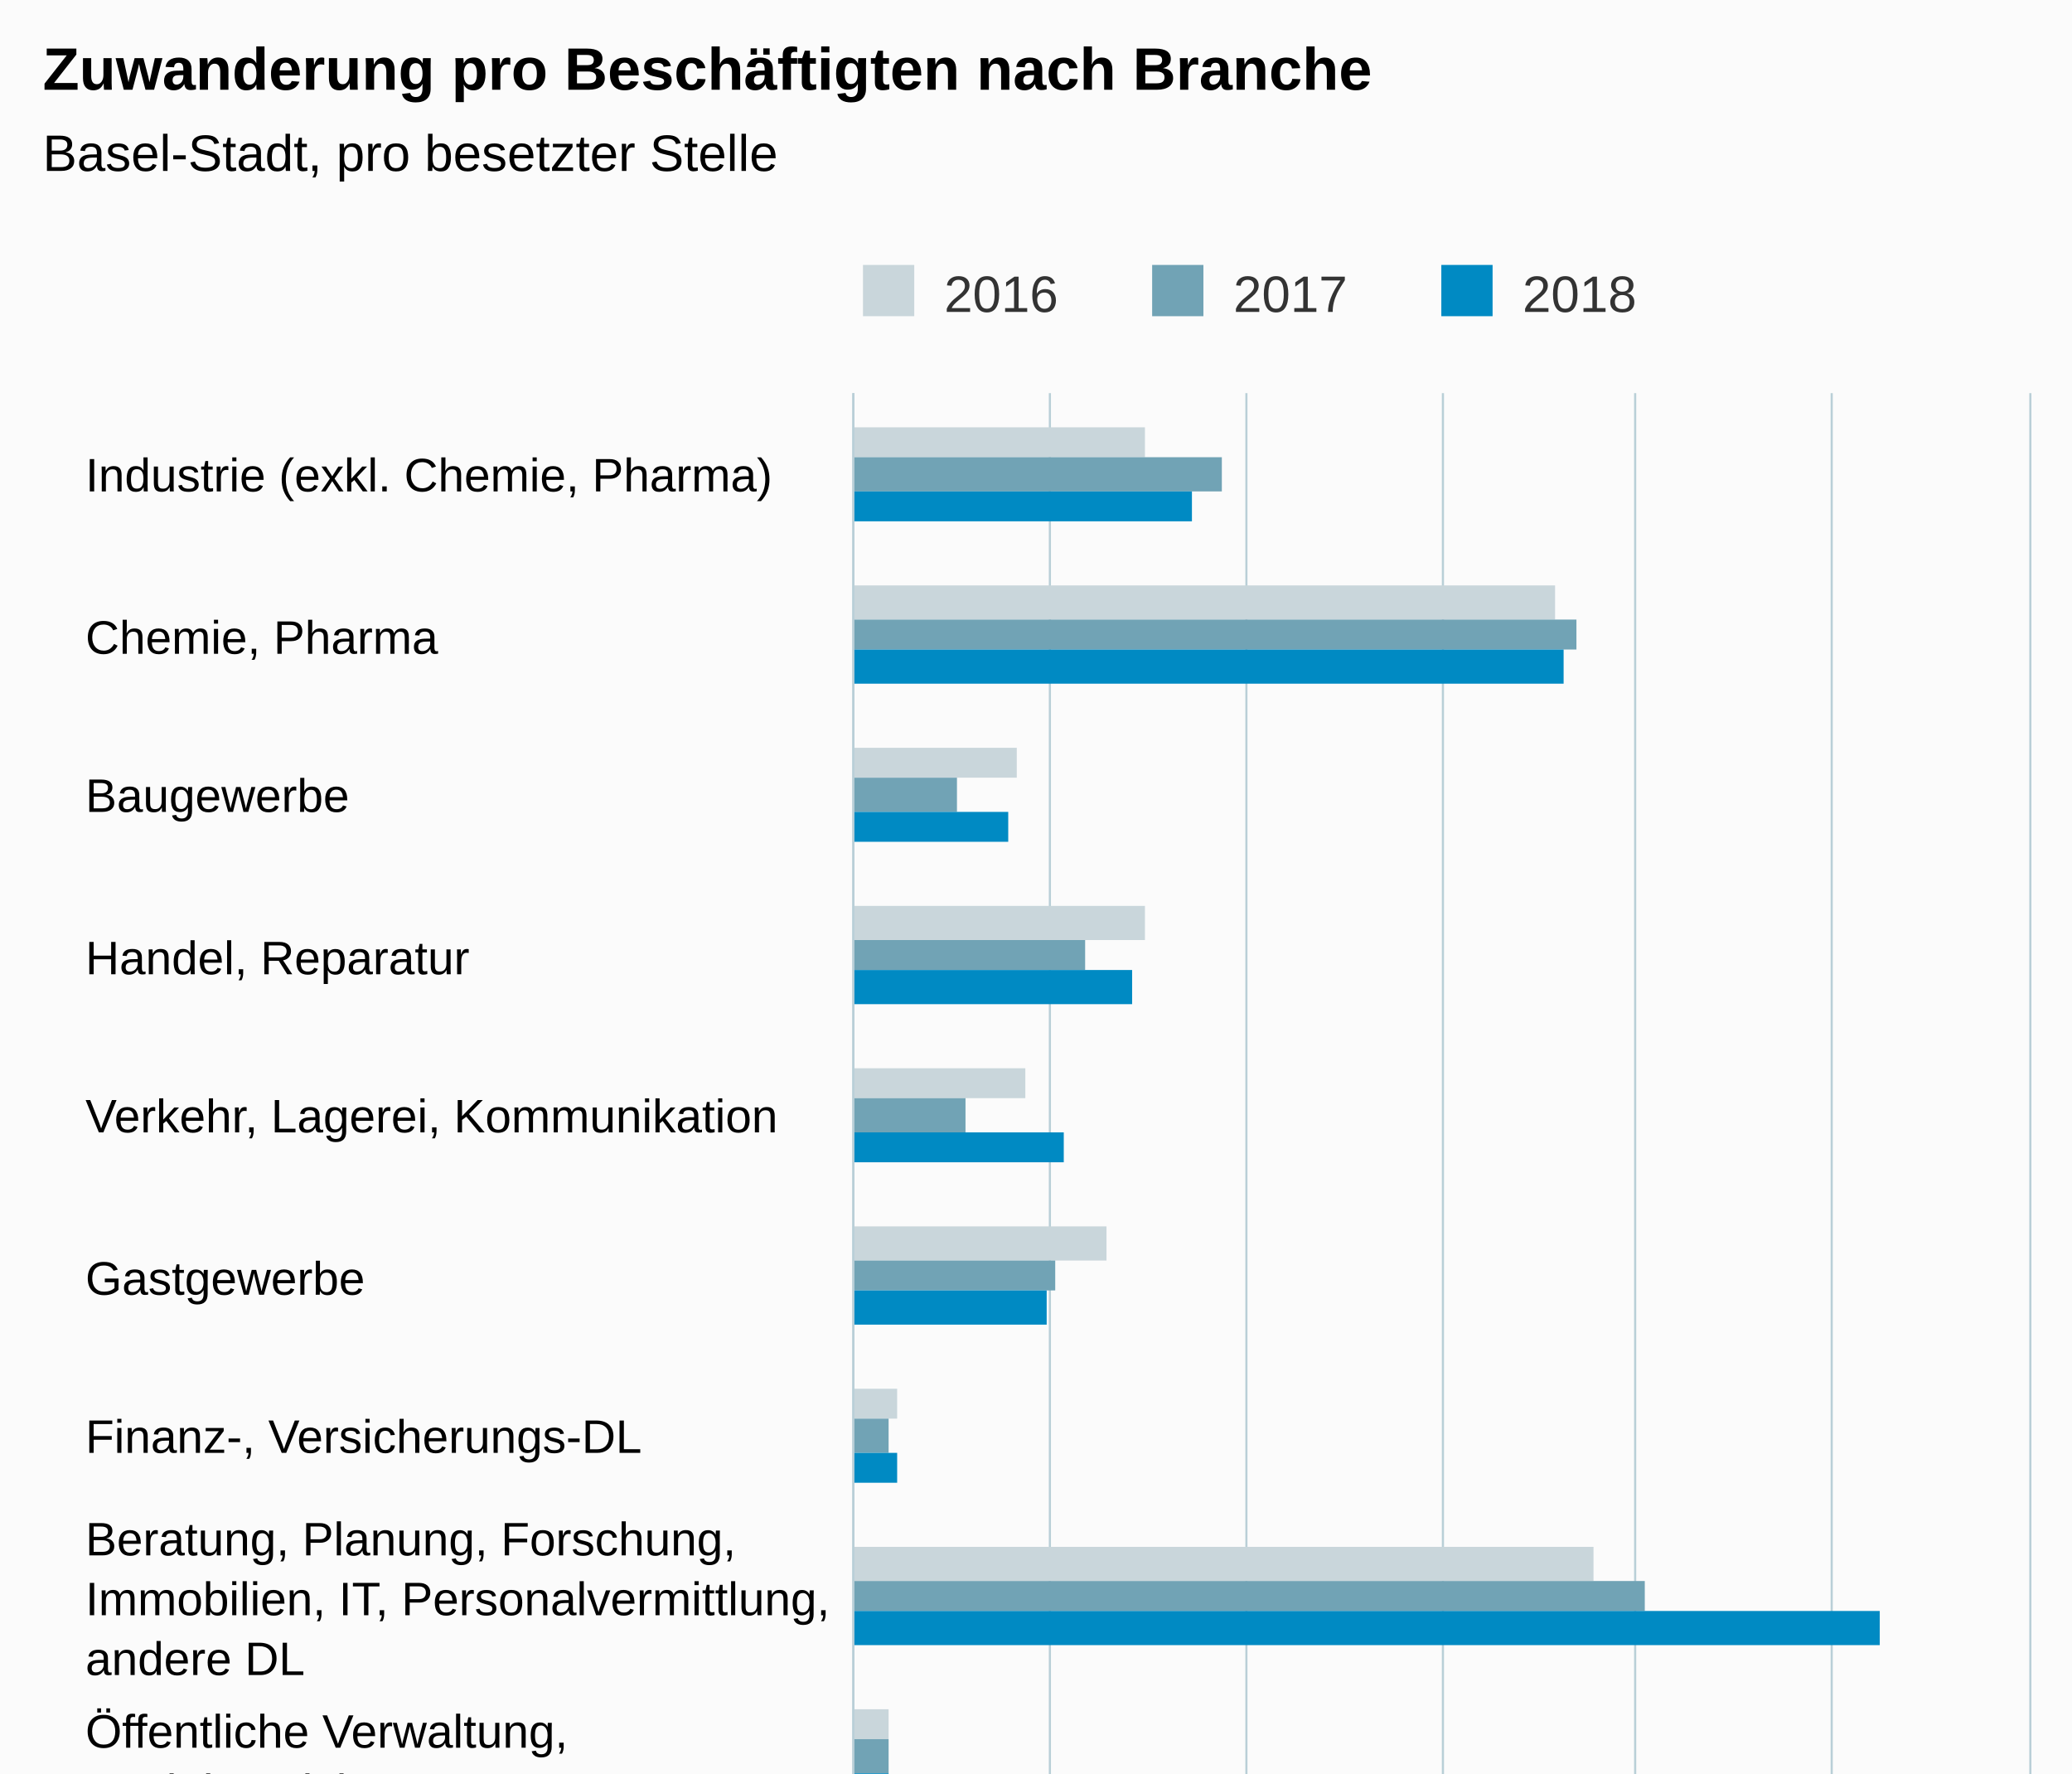
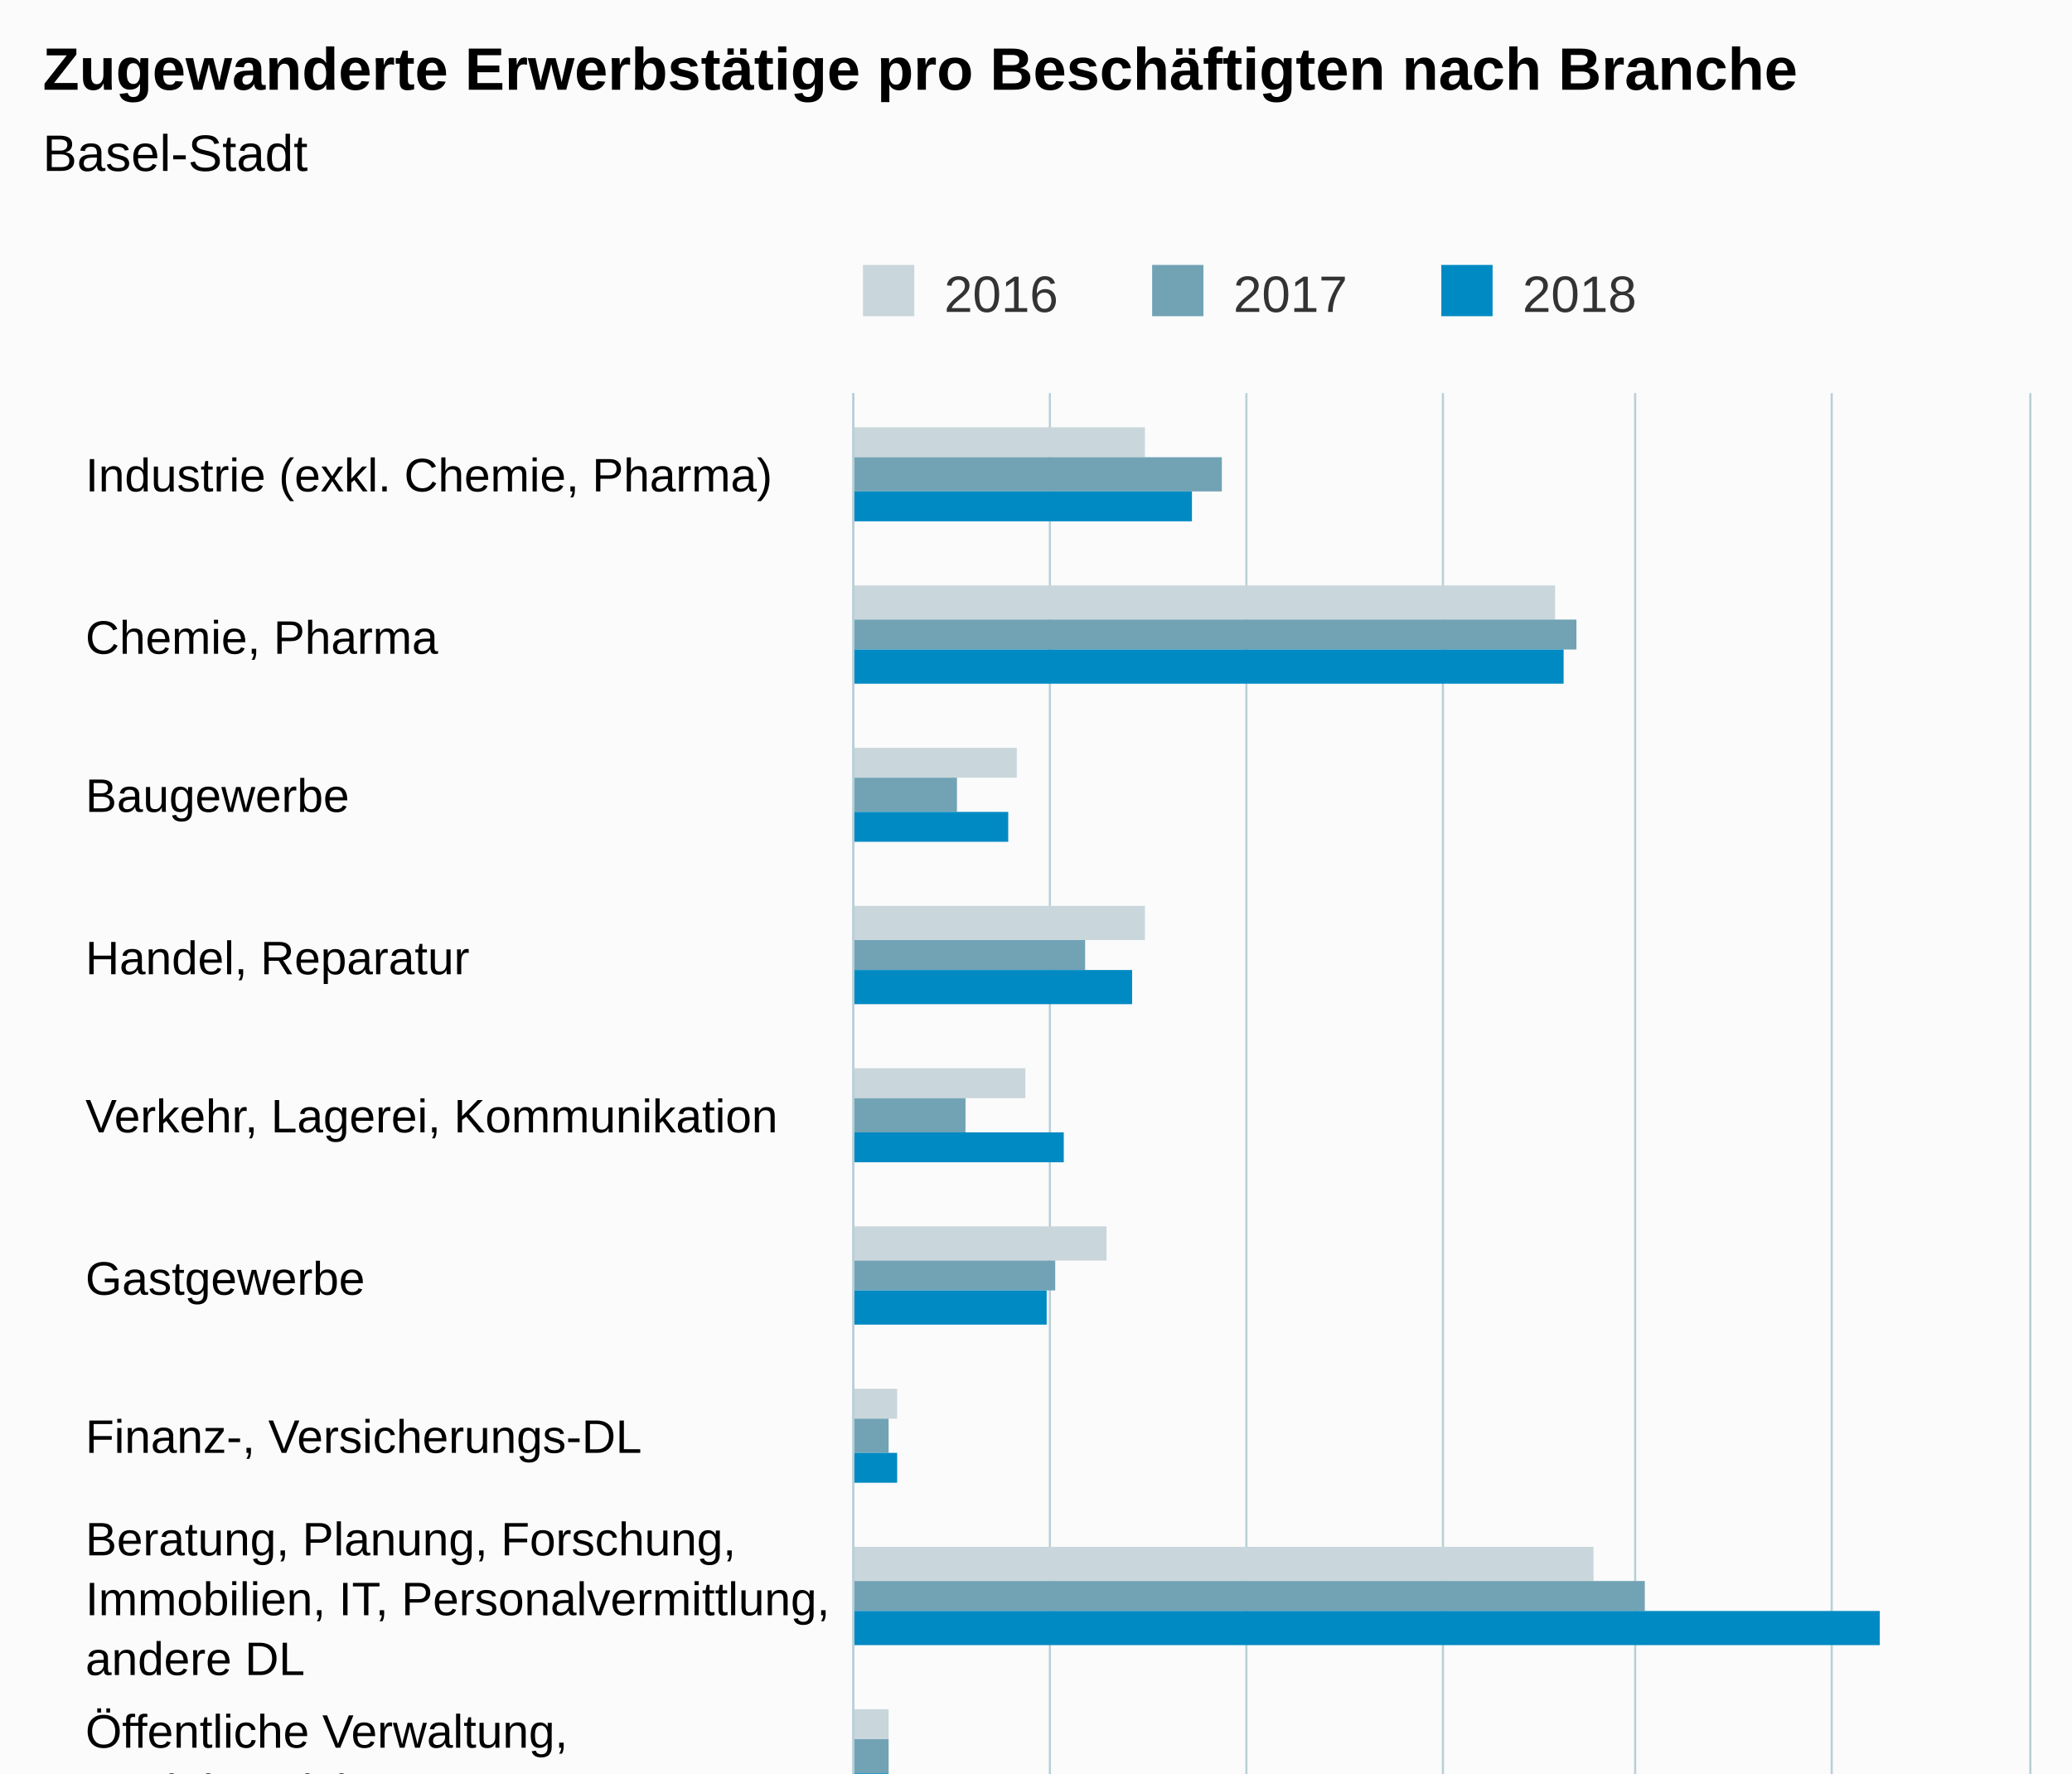
<svg xmlns="http://www.w3.org/2000/svg" version="1.1" class="highcharts-root" style="font-family:Arial;font-size:12px;" viewBox="0 0 485 415">
  <defs>
-     <clipPath id="highcharts-l21as2v-6">
+     <clipPath id="highcharts-hfa6qsm-6">
      <rect x="0" y="0" width="488" height="275" fill="none" />
    </clipPath>
-     <clipPath id="highcharts-l21as2v-7">
+     <clipPath id="highcharts-hfa6qsm-7">
      <rect x="0" y="0" width="488" height="275" fill="none" />
    </clipPath>
  </defs>
  <rect fill="#fbfbfb" class="highcharts-background" x="0" y="0" width="485" height="650" rx="0" ry="0" />
  <rect fill="none" class="highcharts-plot-background" x="200" y="92" width="275" height="488" />
  <g class="highcharts-pane-group" data-z-index="0" />
  <g class="highcharts-grid highcharts-xaxis-grid " data-z-index="1">
    <path fill="none" data-z-index="1" class="highcharts-grid-line" d="M 200 130.5 L 475 130.5" opacity="1" />
    <path fill="none" data-z-index="1" class="highcharts-grid-line" d="M 200 167.5 L 475 167.5" opacity="1" />
    <path fill="none" data-z-index="1" class="highcharts-grid-line" d="M 200 205.5 L 475 205.5" opacity="1" />
    <path fill="none" data-z-index="1" class="highcharts-grid-line" d="M 200 242.5 L 475 242.5" opacity="1" />
    <path fill="none" data-z-index="1" class="highcharts-grid-line" d="M 200 280.5 L 475 280.5" opacity="1" />
    <path fill="none" data-z-index="1" class="highcharts-grid-line" d="M 200 317.5 L 475 317.5" opacity="1" />
    <path fill="none" data-z-index="1" class="highcharts-grid-line" d="M 200 355.5 L 475 355.5" opacity="1" />
    <path fill="none" data-z-index="1" class="highcharts-grid-line" d="M 200 392.5 L 475 392.5" opacity="1" />
    <path fill="none" data-z-index="1" class="highcharts-grid-line" d="M 200 430.5 L 475 430.5" opacity="1" />
    <path fill="none" data-z-index="1" class="highcharts-grid-line" d="M 200 467.5 L 475 467.5" opacity="1" />
    <path fill="none" data-z-index="1" class="highcharts-grid-line" d="M 200 505.5 L 475 505.5" opacity="1" />
    <path fill="none" data-z-index="1" class="highcharts-grid-line" d="M 200 542.5 L 475 542.5" opacity="1" />
    <path fill="none" data-z-index="1" class="highcharts-grid-line" d="M 200 580.5 L 475 580.5" opacity="1" />
    <path fill="none" data-z-index="1" class="highcharts-grid-line" d="M 200 92.5 L 475 92.5" opacity="1" />
  </g>
  <g class="highcharts-grid highcharts-yaxis-grid " data-z-index="1">
    <path fill="none" stroke="#B9CFD7" stroke-width="0.5" data-z-index="1" class="highcharts-grid-line" d="M 199.75 92 L 199.75 580" opacity="1" />
    <path fill="none" stroke="#B9CFD7" stroke-width="0.5" data-z-index="1" class="highcharts-grid-line" d="M 245.75 92 L 245.75 580" opacity="1" />
    <path fill="none" stroke="#B9CFD7" stroke-width="0.5" data-z-index="1" class="highcharts-grid-line" d="M 291.75 92 L 291.75 580" opacity="1" />
    <path fill="none" stroke="#B9CFD7" stroke-width="0.5" data-z-index="1" class="highcharts-grid-line" d="M 337.75 92 L 337.75 580" opacity="1" />
    <path fill="none" stroke="#B9CFD7" stroke-width="0.5" data-z-index="1" class="highcharts-grid-line" d="M 382.75 92 L 382.75 580" opacity="1" />
    <path fill="none" stroke="#B9CFD7" stroke-width="0.5" data-z-index="1" class="highcharts-grid-line" d="M 428.75 92 L 428.75 580" opacity="1" />
    <path fill="none" stroke="#B9CFD7" stroke-width="0.5" data-z-index="1" class="highcharts-grid-line" d="M 475.25 92 L 475.25 580" opacity="1" />
  </g>
  <rect fill="none" class="highcharts-plot-border" data-z-index="1" x="200" y="92" width="275" height="488" />
  <g class="highcharts-axis highcharts-xaxis " data-z-index="2">
    <path fill="none" class="highcharts-axis-line" stroke="#B9CFD7" stroke-width="0.5" data-z-index="7" d="M 199.75 92 L 199.75 580" />
  </g>
  <g class="highcharts-axis highcharts-yaxis " data-z-index="2">
    <path fill="none" class="highcharts-axis-line" data-z-index="7" d="M 200 580 L 475 580" />
  </g>
  <g class="highcharts-series-group" data-z-index="3">
-     <g data-z-index="0.1" class="highcharts-series highcharts-series-0 highcharts-column-series " transform="translate(475,580) rotate(90) scale(-1,1) scale(1 1)" clip-path="url(#highcharts-l21as2v-7)">
+     <g data-z-index="0.1" class="highcharts-series highcharts-series-0 highcharts-column-series " transform="translate(475,580) rotate(90) scale(-1,1) scale(1 1)" clip-path="url(#highcharts-hfa6qsm-7)">
      <rect x="473" y="207" width="7" height="69" fill="#C9D6DB" class="highcharts-point" />
      <rect x="435" y="111" width="8" height="165" fill="#C9D6DB" class="highcharts-point" />
      <rect x="398" y="237" width="7" height="39" fill="#C9D6DB" class="highcharts-point" />
      <rect x="360" y="207" width="8" height="69" fill="#C9D6DB" class="highcharts-point" />
      <rect x="323" y="235" width="7" height="41" fill="#C9D6DB" class="highcharts-point" />
      <rect x="285" y="216" width="8" height="60" fill="#C9D6DB" class="highcharts-point" />
      <rect x="248" y="265" width="7" height="11" fill="#C9D6DB" class="highcharts-point" />
      <rect x="210" y="102" width="8" height="174" fill="#C9D6DB" class="highcharts-point" />
      <rect x="173" y="267" width="7" height="9" fill="#C9D6DB" class="highcharts-point" />
      <rect x="135" y="216" width="8" height="60" fill="#C9D6DB" class="highcharts-point" />
      <rect x="98" y="249" width="7" height="27" fill="#C9D6DB" class="highcharts-point" />
      <rect x="60" y="223" width="8" height="53" fill="#C9D6DB" class="highcharts-point" />
      <rect x="23" y="191" width="7" height="85" fill="#C9D6DB" class="highcharts-point" />
    </g>
    <g data-z-index="0.1" class="highcharts-markers highcharts-series-0 highcharts-column-series " transform="translate(475,580) rotate(90) scale(-1,1) scale(1 1)" clip-path="none" />
-     <g data-z-index="0.1" class="highcharts-series highcharts-series-1 highcharts-column-series " transform="translate(475,580) rotate(90) scale(-1,1) scale(1 1)" clip-path="url(#highcharts-l21as2v-7)">
+     <g data-z-index="0.1" class="highcharts-series highcharts-series-1 highcharts-column-series " transform="translate(475,580) rotate(90) scale(-1,1) scale(1 1)" clip-path="url(#highcharts-hfa6qsm-7)">
      <rect x="465" y="189" width="8" height="87" fill="#71A3B5" class="highcharts-point" />
      <rect x="428" y="106" width="7" height="170" fill="#71A3B5" class="highcharts-point" />
      <rect x="390" y="251" width="8" height="25" fill="#71A3B5" class="highcharts-point" />
      <rect x="353" y="221" width="7" height="55" fill="#71A3B5" class="highcharts-point" />
      <rect x="315" y="249" width="8" height="27" fill="#71A3B5" class="highcharts-point" />
      <rect x="278" y="228" width="7" height="48" fill="#71A3B5" class="highcharts-point" />
      <rect x="240" y="267" width="8" height="9" fill="#71A3B5" class="highcharts-point" />
      <rect x="203" y="90" width="7" height="186" fill="#71A3B5" class="highcharts-point" />
      <rect x="165" y="267" width="8" height="9" fill="#71A3B5" class="highcharts-point" />
      <rect x="128" y="219" width="7" height="57" fill="#71A3B5" class="highcharts-point" />
      <rect x="90" y="249" width="8" height="27" fill="#71A3B5" class="highcharts-point" />
      <rect x="53" y="212" width="7" height="64" fill="#71A3B5" class="highcharts-point" />
      <rect x="15" y="189" width="8" height="87" fill="#71A3B5" class="highcharts-point" />
    </g>
    <g data-z-index="0.1" class="highcharts-markers highcharts-series-1 highcharts-column-series " transform="translate(475,580) rotate(90) scale(-1,1) scale(1 1)" clip-path="none" />
-     <g data-z-index="0.1" class="highcharts-series highcharts-series-2 highcharts-column-series " transform="translate(475,580) rotate(90) scale(-1,1) scale(1 1)" clip-path="url(#highcharts-l21as2v-7)">
+     <g data-z-index="0.1" class="highcharts-series highcharts-series-2 highcharts-column-series " transform="translate(475,580) rotate(90) scale(-1,1) scale(1 1)" clip-path="url(#highcharts-hfa6qsm-7)">
      <rect x="458" y="196" width="7" height="80" fill="#008AC3" class="highcharts-point" />
      <rect x="420" y="109" width="8" height="167" fill="#008AC3" class="highcharts-point" />
      <rect x="383" y="239" width="7" height="37" fill="#008AC3" class="highcharts-point" />
      <rect x="345" y="210" width="8" height="66" fill="#008AC3" class="highcharts-point" />
      <rect x="308" y="226" width="7" height="50" fill="#008AC3" class="highcharts-point" />
      <rect x="270" y="230" width="8" height="46" fill="#008AC3" class="highcharts-point" />
      <rect x="233" y="265" width="7" height="11" fill="#008AC3" class="highcharts-point" />
      <rect x="195" y="35" width="8" height="241" fill="#008AC3" class="highcharts-point" />
      <rect x="158" y="267" width="7" height="9" fill="#008AC3" class="highcharts-point" />
      <rect x="120" y="219" width="8" height="57" fill="#008AC3" class="highcharts-point" />
      <rect x="83" y="249" width="7" height="27" fill="#008AC3" class="highcharts-point" />
      <rect x="45" y="212" width="8" height="64" fill="#008AC3" class="highcharts-point" />
      <rect x="8" y="175" width="7" height="101" fill="#008AC3" class="highcharts-point" />
    </g>
    <g data-z-index="0.1" class="highcharts-markers highcharts-series-2 highcharts-column-series " transform="translate(475,580) rotate(90) scale(-1,1) scale(1 1)" clip-path="none" />
  </g>
  <text x="10" text-anchor="start" class="highcharts-title" data-z-index="4" style="color:#000000;font-size:14px;font-weight:bold;fill:#000000;" y="21">
-     <tspan>Zuwanderung pro Beschäftigten nach Branche</tspan>
+     <tspan>Zugewanderte Erwerbstätige pro Beschäftigten nach Branche</tspan>
  </text>
  <text x="10" text-anchor="start" class="highcharts-subtitle" data-z-index="4" style="color:#000000;font-size:12px;font-weight:normal;font-family:Arial;fill:#000000;" y="40">
-     <tspan>Basel-Stadt, pro besetzter Stelle</tspan>
+     <tspan>Basel-Stadt</tspan>
  </text>
  <g class="highcharts-legend" data-z-index="7" transform="translate(192,55)">
    <rect fill="none" class="highcharts-legend-box" rx="0" ry="0" x="0" y="0" width="199" height="25" visibility="visible" />
    <g data-z-index="1">
      <g>
        <g class="highcharts-legend-item highcharts-column-series highcharts-color-undefined highcharts-series-0" data-z-index="1" transform="translate(8,3)">
          <text x="21" style="color:#333333;font-size:12px;font-weight:normal;cursor:pointer;fill:#333333;" text-anchor="start" data-z-index="2" y="15">
            <tspan>2016</tspan>
          </text>
          <rect x="2" y="4" width="12" height="12" fill="#C9D6DB" class="highcharts-point" data-z-index="3" />
        </g>
        <g class="highcharts-legend-item highcharts-column-series highcharts-color-undefined highcharts-series-1" data-z-index="1" transform="translate(75.6875,3)">
          <text x="21" y="15" style="color:#333333;font-size:12px;font-weight:normal;cursor:pointer;fill:#333333;" text-anchor="start" data-z-index="2">
            <tspan>2017</tspan>
          </text>
          <rect x="2" y="4" width="12" height="12" fill="#71A3B5" class="highcharts-point" data-z-index="3" />
        </g>
        <g class="highcharts-legend-item highcharts-column-series highcharts-color-undefined highcharts-series-2" data-z-index="1" transform="translate(143.375,3)">
          <text x="21" y="15" style="color:#333333;font-size:12px;font-weight:normal;cursor:pointer;fill:#333333;" text-anchor="start" data-z-index="2">
            <tspan>2018</tspan>
          </text>
          <rect x="2" y="4" width="12" height="12" fill="#008AC3" class="highcharts-point" data-z-index="3" />
        </g>
      </g>
    </g>
  </g>
  <g class="highcharts-axis-labels highcharts-xaxis-labels " data-z-index="7">
    <text x="20" style="color:#000000;cursor:default;font-size:11px;fill:#000000;" text-anchor="start" transform="translate(0,0)" y="115" opacity="1">
      <tspan>Industrie (exkl. Chemie, Pharma)</tspan>
    </text>
    <text x="20" style="color:#000000;cursor:default;font-size:11px;fill:#000000;" text-anchor="start" transform="translate(0,0)" y="153" opacity="1">
      <tspan>Chemie, Pharma</tspan>
    </text>
    <text x="20" style="color:#000000;cursor:default;font-size:11px;fill:#000000;" text-anchor="start" transform="translate(0,0)" y="190" opacity="1">Baugewerbe</text>
    <text x="20" style="color:#000000;cursor:default;font-size:11px;fill:#000000;" text-anchor="start" transform="translate(0,0)" y="228" opacity="1">
      <tspan>Handel, Reparatur</tspan>
    </text>
    <text x="20" style="color:#000000;cursor:default;font-size:11px;fill:#000000;" text-anchor="start" transform="translate(0,0)" y="265" opacity="1">
      <tspan>Verkehr, Lagerei, Kommunikation</tspan>
    </text>
    <text x="20" style="color:#000000;cursor:default;font-size:11px;fill:#000000;" text-anchor="start" transform="translate(0,0)" y="303" opacity="1">Gastgewerbe</text>
    <text x="20" style="color:#000000;cursor:default;font-size:11px;fill:#000000;" text-anchor="start" transform="translate(0,0)" y="340" opacity="1">
      <tspan>Finanz-, Versicherungs-DL</tspan>
    </text>
    <text x="20" style="color:#000000;cursor:default;font-size:11px;fill:#000000;" text-anchor="start" transform="translate(0,0)" y="364" opacity="1">
      <tspan>Beratung, Planung, Forschung,</tspan>
      <tspan dy="14" x="20">Immobilien, IT, Personalvermittlung,</tspan>
      <tspan dy="14" x="20">andere DL</tspan>
    </text>
    <text x="20" style="color:#000000;cursor:default;font-size:11px;fill:#000000;" text-anchor="start" transform="translate(0,0)" y="409" opacity="1">
      <tspan>Öffentliche Verwaltung,</tspan>
      <tspan dy="14" x="20">Sozialversicherungen</tspan>
    </text>
    <text x="20" style="color:#000000;cursor:default;font-size:11px;fill:#000000;" text-anchor="start" transform="translate(0,0)" y="453" opacity="1">
      <tspan>Erziehung, Unterricht</tspan>
    </text>
    <text x="20" style="color:#000000;cursor:default;font-size:11px;fill:#000000;" text-anchor="start" transform="translate(0,0)" y="491" opacity="1">
      <tspan>Gesundheits-, Sozialwesen</tspan>
    </text>
    <text x="20" style="color:#000000;cursor:default;font-size:11px;fill:#000000;" text-anchor="start" transform="translate(0,0)" y="528" opacity="1">
      <tspan>Kultur, Unterhaltung, pers. DL</tspan>
    </text>
    <text x="20" style="color:#000000;cursor:default;font-size:11px;fill:#000000;" text-anchor="start" transform="translate(0,0)" y="566" opacity="1">Total</text>
  </g>
  <g class="highcharts-axis-labels highcharts-yaxis-labels " data-z-index="7">
    <text x="200" style="color:#000000;cursor:default;font-size:11px;fill:#000000;" text-anchor="middle" transform="translate(0,0)" y="599" opacity="1">0%</text>
    <text x="245.833" style="color:#000000;cursor:default;font-size:11px;fill:#000000;" text-anchor="middle" transform="translate(0,0)" y="599" opacity="1">2%</text>
    <text x="291.667" style="color:#000000;cursor:default;font-size:11px;fill:#000000;" text-anchor="middle" transform="translate(0,0)" y="599" opacity="1">4%</text>
    <text x="337.5" style="color:#000000;cursor:default;font-size:11px;fill:#000000;" text-anchor="middle" transform="translate(0,0)" y="599" opacity="1">6%</text>
    <text x="383.333" style="color:#000000;cursor:default;font-size:11px;fill:#000000;" text-anchor="middle" transform="translate(0,0)" y="599" opacity="1">8%</text>
    <text x="429.167" style="color:#000000;cursor:default;font-size:11px;fill:#000000;" text-anchor="middle" transform="translate(0,0)" y="599" opacity="1">10%</text>
    <text x="464.008" style="color:#000000;cursor:default;font-size:11px;fill:#000000;" text-anchor="middle" transform="translate(0,0)" y="599" opacity="1">12%</text>
  </g>
  <text x="10" class="highcharts-credits" text-anchor="start" data-z-index="8" style="cursor:default;color:#000000;font-size:10px;fill:#000000;" y="635">
    <tspan>Quelle: Staatssekretariat für Migration (SEM), Zentrales Migrationssystem (ZEMIS).</tspan>
  </text>
</svg>
